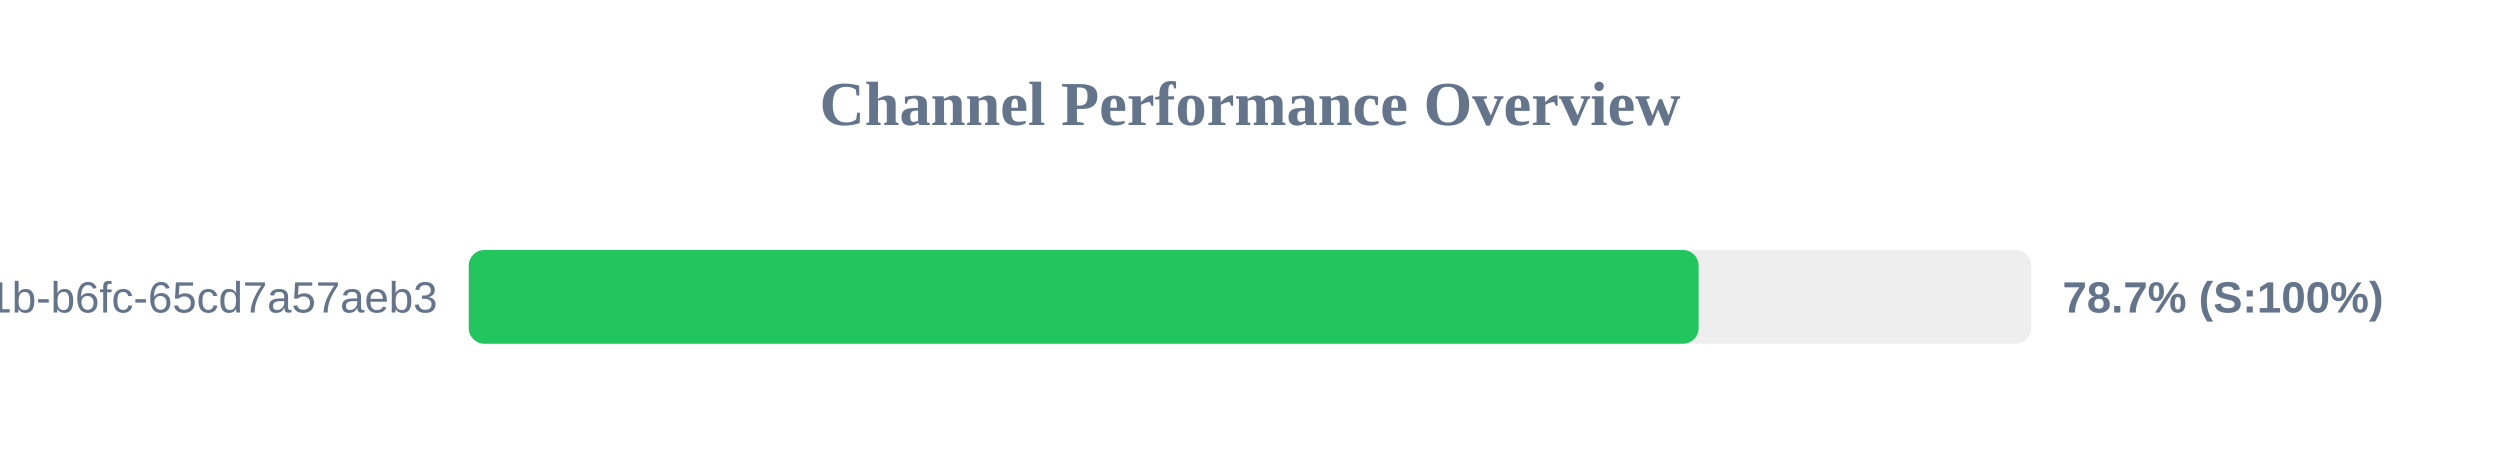
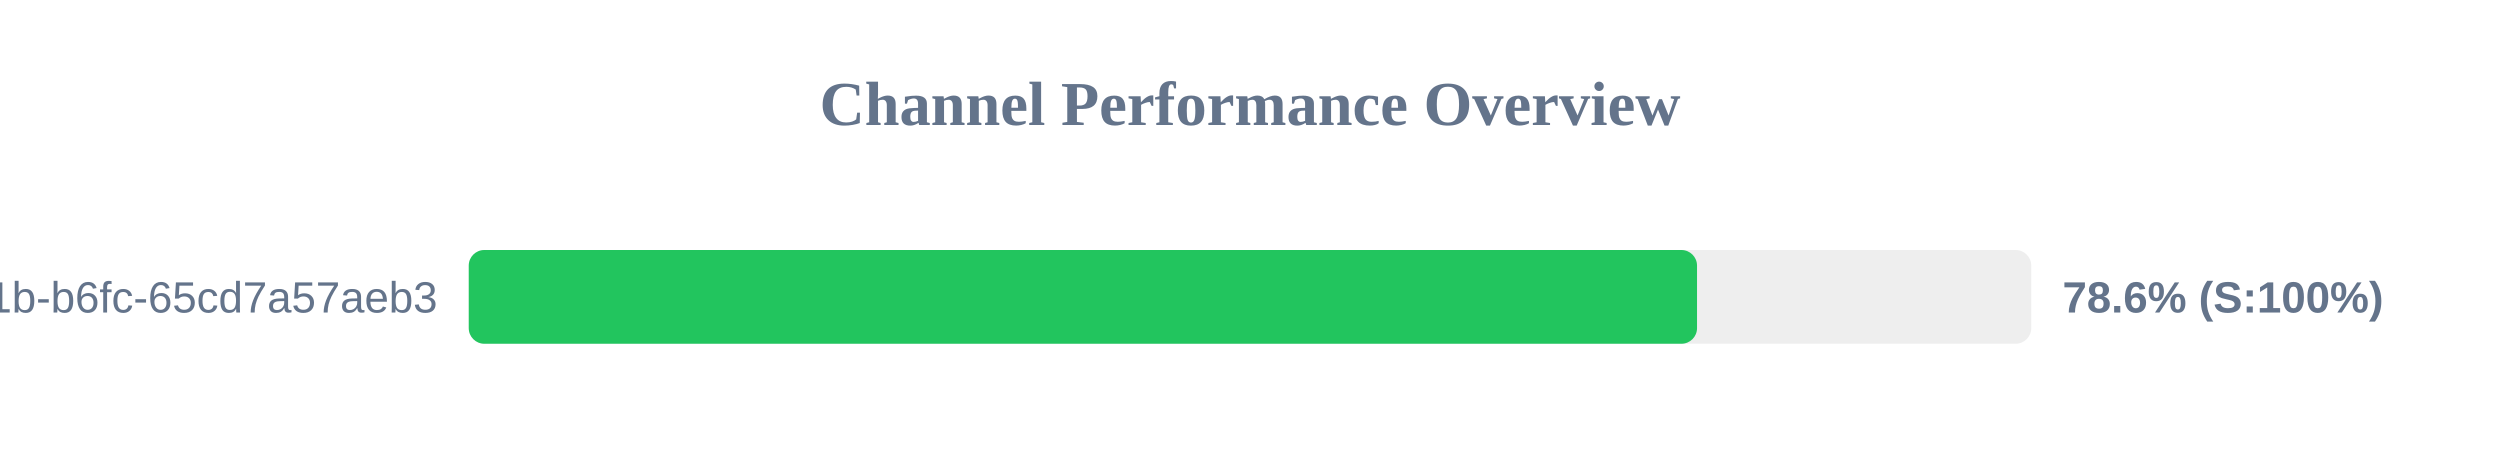
<svg xmlns="http://www.w3.org/2000/svg" width="800" height="150" version="1.1">
  <style>
        .row { font: 14px Arial; fill: #64748b; }
        .score { font: bold 14px Arial; fill: #64748b; }
    </style>
  <text x="400" y="40" text-anchor="middle" font-size="20px" font-weight="bold" fill="#64748b">Channel Performance Overview</text>
  <rect x="150" y="80" width="500" height="30" fill="#eee" rx="5" />
-   <rect x="150" y="80" width="393.55" height="30" fill="#22c55e" rx="5" />
+   <rect x="150" y="80" width="393.05" height="30" fill="#22c55e" rx="5" />
  <text x="140" y="100" text-anchor="end" class="row">?uuid=9c859345-959f-491b-b6fc-65cd7a57aeb3</text>
-   <text x="660" y="100" text-anchor="start" class="score">78.7% (S:100%)</text>
+   <text x="660" y="100" text-anchor="start" class="score">78.6% (S:100%)</text>
</svg>
